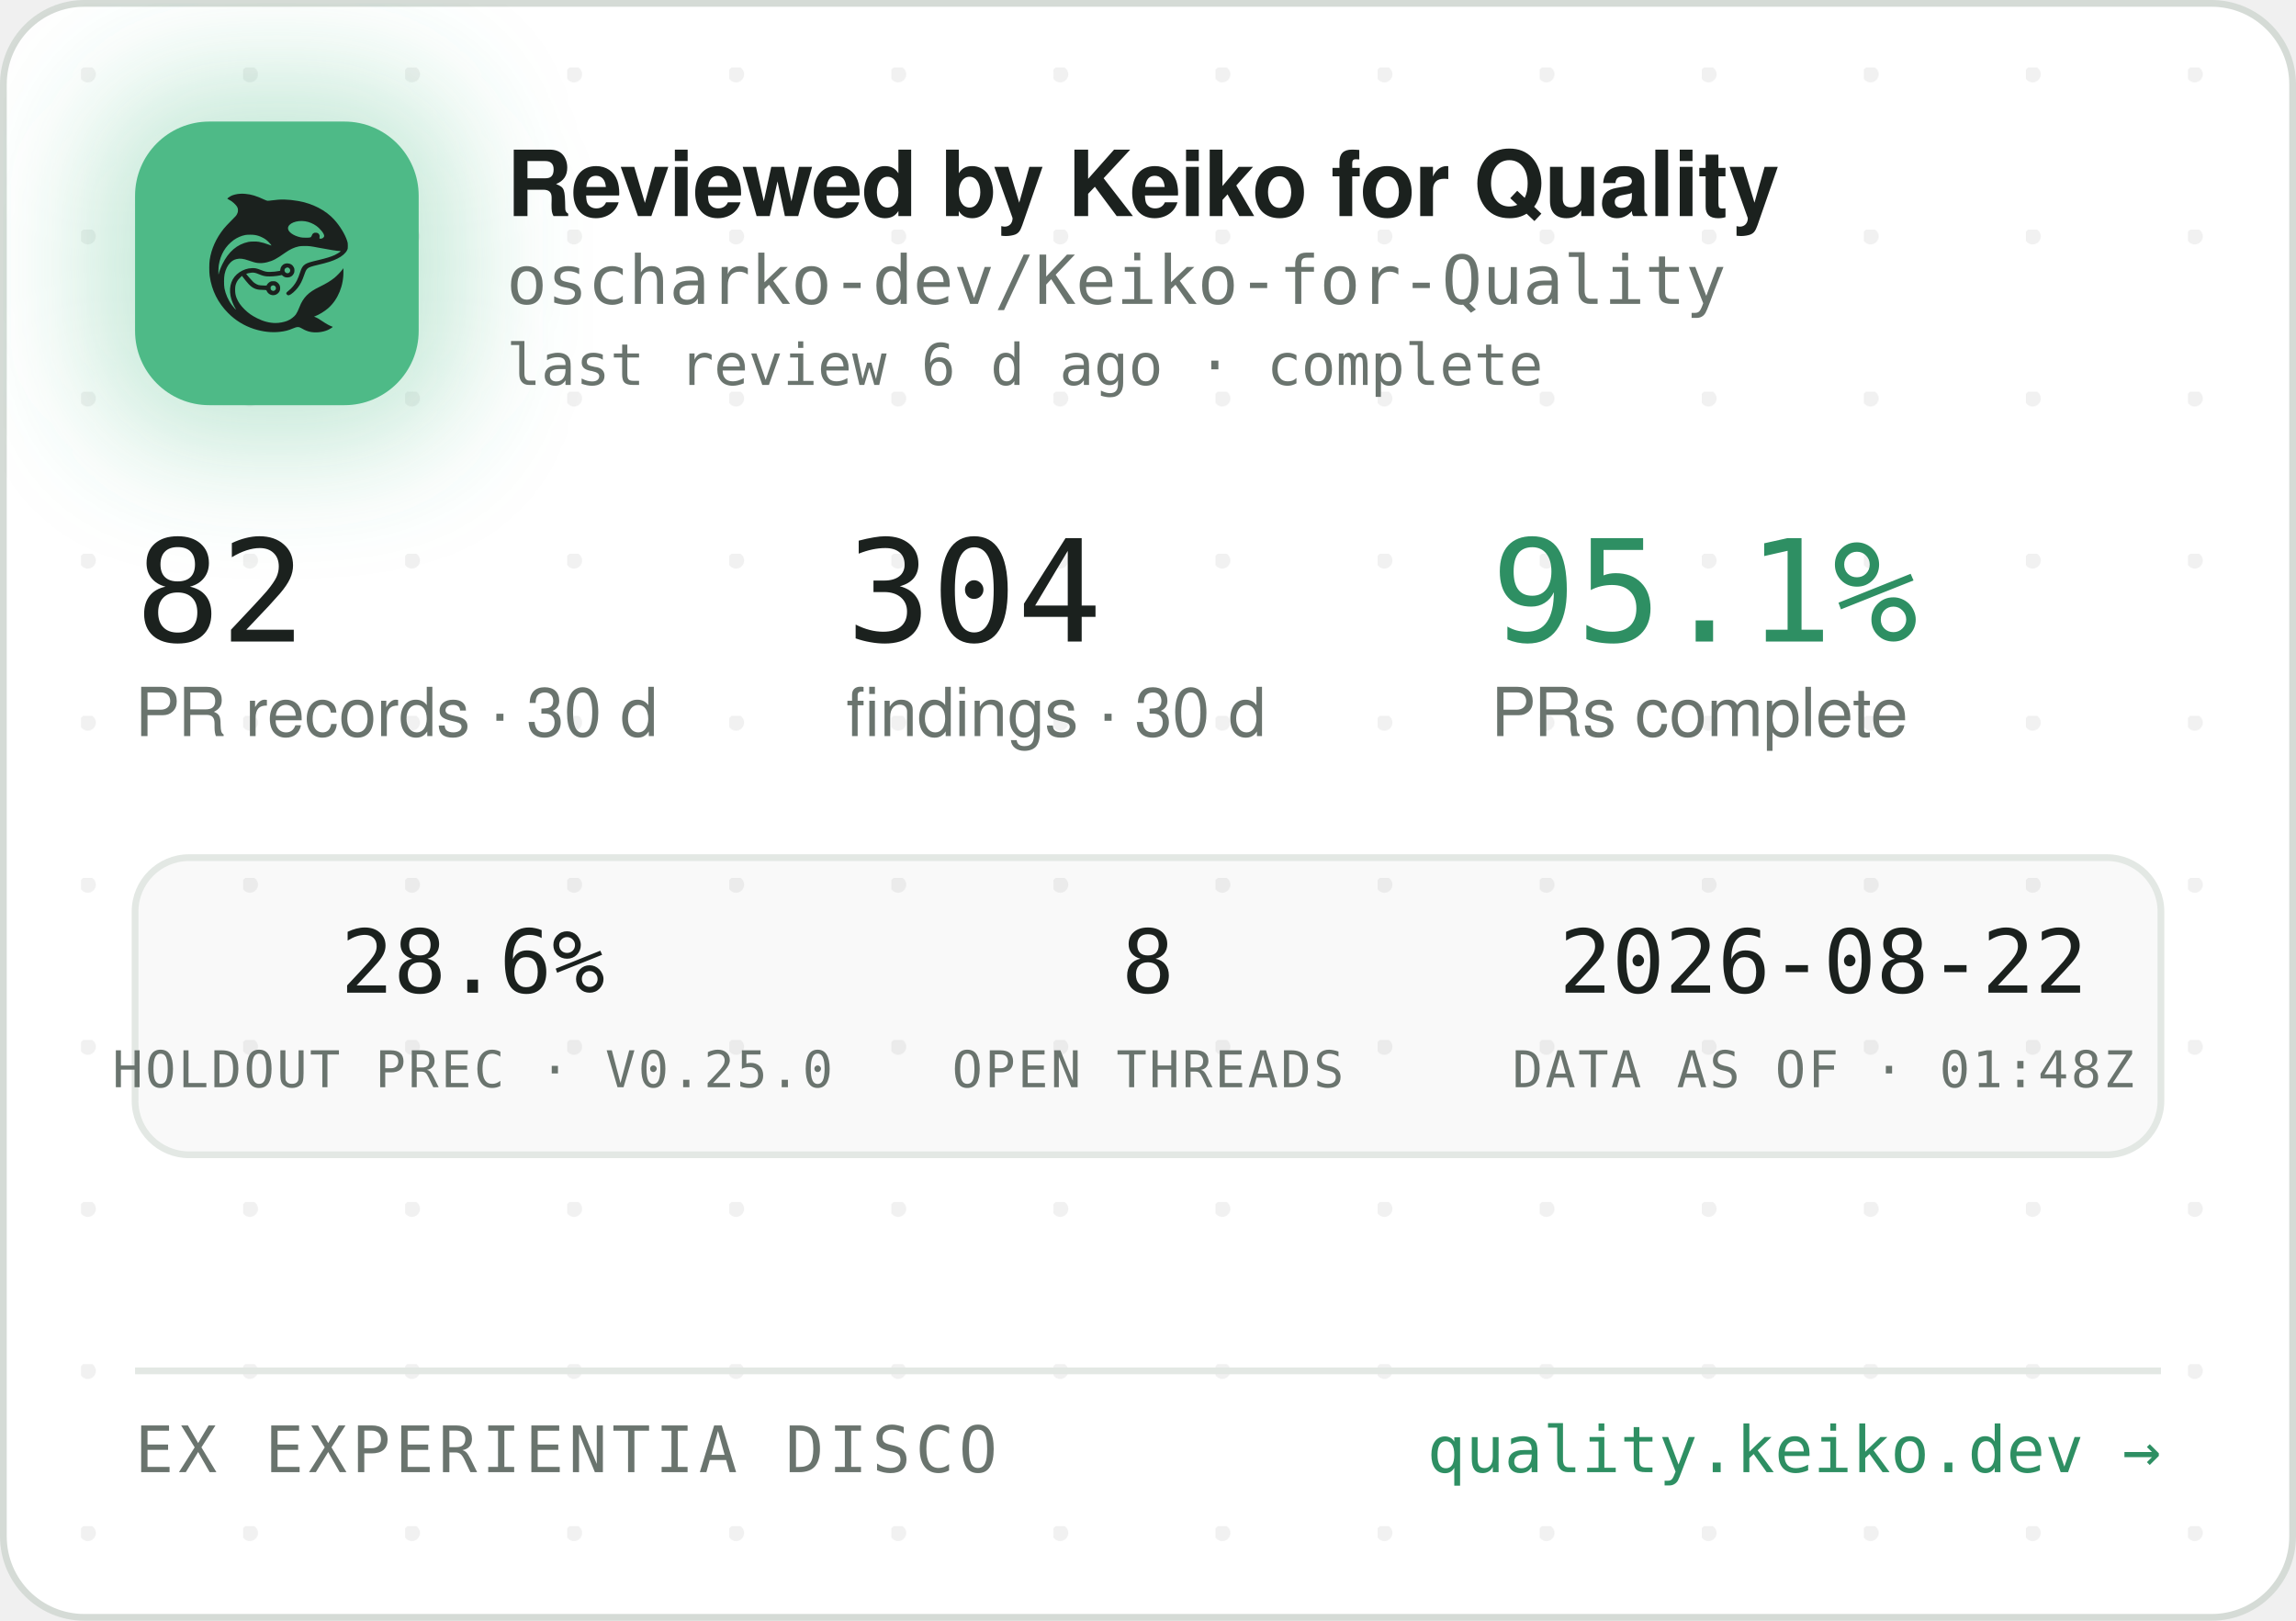
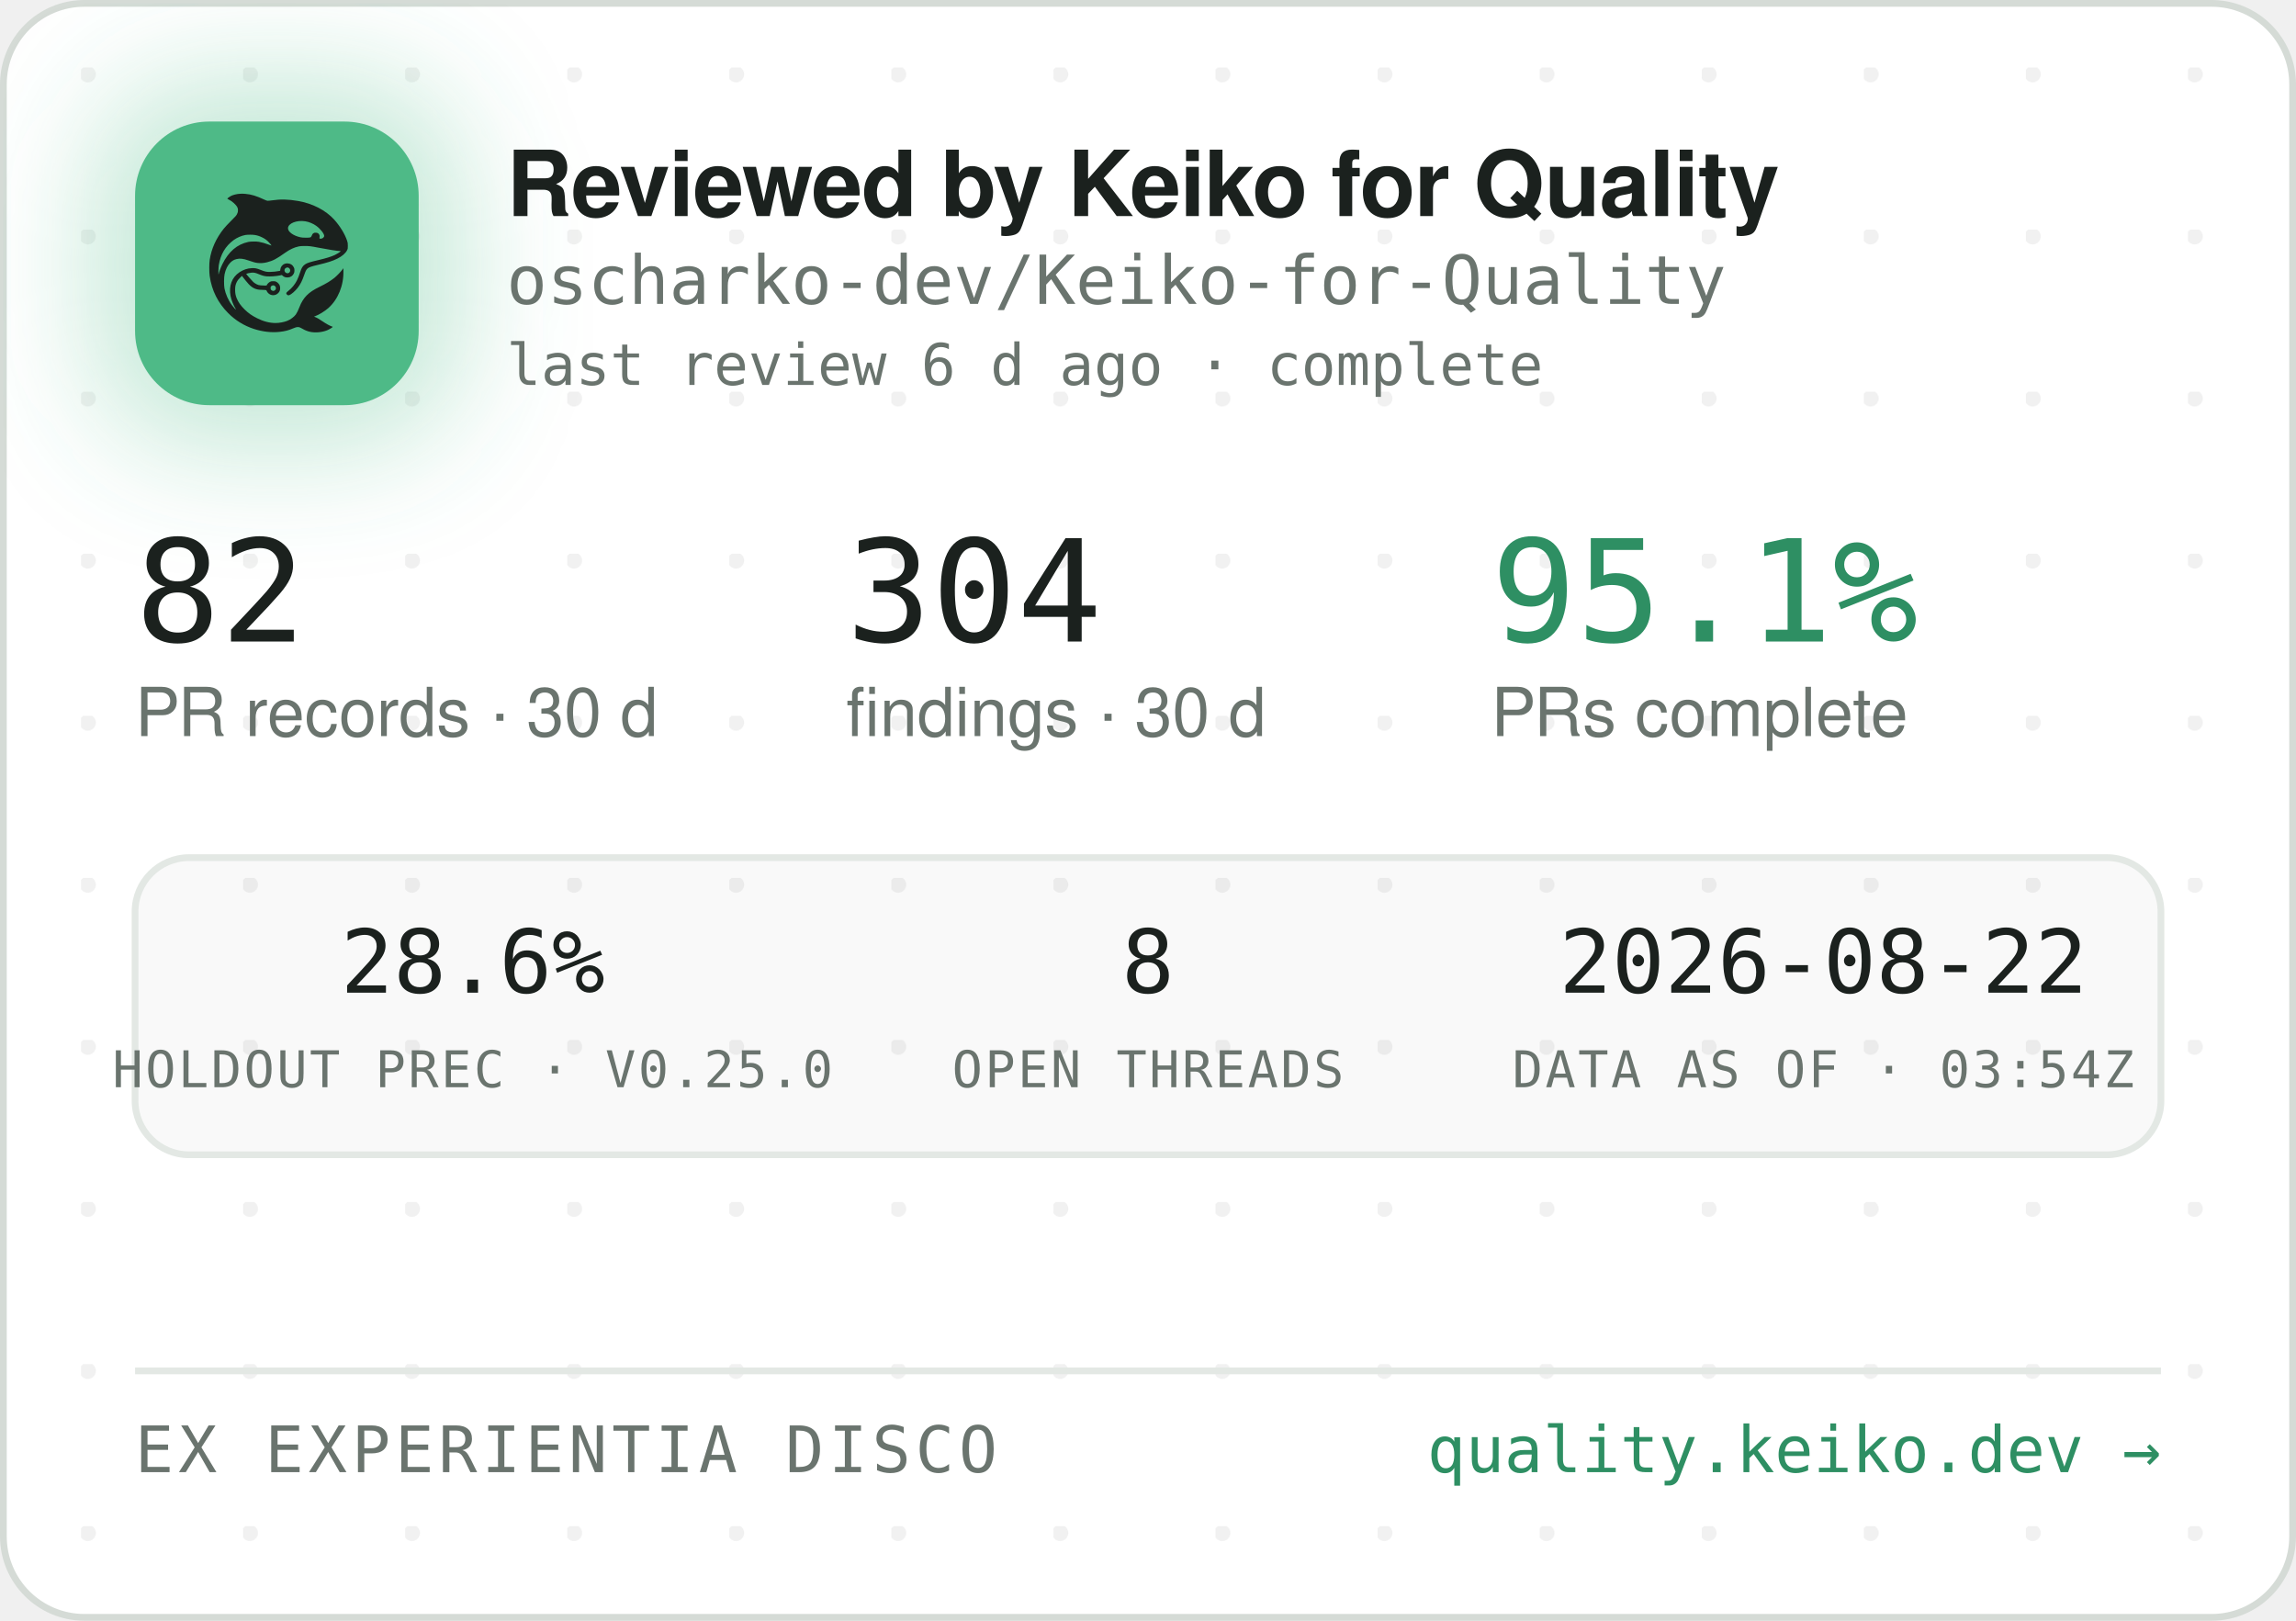
<svg xmlns="http://www.w3.org/2000/svg" width="340" height="240" viewBox="0 0 340 240" role="img" aria-label="Reviewed by Keiko for Quality — oscharko-dev/Keiko-for-Quality">
  <defs>
    <pattern id="dots" width="24" height="24" patternUnits="userSpaceOnUse" x="12" y="10">
      <circle cx="1" cy="1" r="1.2" fill="rgba(27,33,30,0.06)" />
    </pattern>
    <filter id="glow" x="-60%" y="-60%" width="220%" height="220%">
      <feGaussianBlur stdDeviation="9" />
    </filter>
    <clipPath id="card">
      <rect x="0.5" y="0.5" width="339" height="239" rx="12" />
    </clipPath>
  </defs>
  <rect x="0.5" y="0.5" width="339" height="239" rx="12" fill="#FFFFFF" stroke="#D5DBD6" />
  <rect x="0.5" y="0.5" width="339" height="239" rx="12" fill="url(#dots)" />
  <g clip-path="url(#card)">
    <rect x="14" y="12" width="54" height="54" rx="16" fill="rgba(78,186,135,0.35)" filter="url(#glow)" />
    <rect x="20" y="18" width="42" height="42" rx="11" fill="#4EBA87" />
    <g transform="translate(24,22) scale(0.03320312)">
      <g transform="translate(1024 0) scale(-1 1)">
        <g transform="translate(1024, 1024) scale(-0.1, -0.1)" fill="#1B211E" stroke="none">
          <path d="M3465 8223 c-144 -8 -314 -52 -408 -105 -69 -39 -146 -99 -146 -113 0 -5 30 -24 68 -42 146 -70 323 -229 377 -340 25 -49 29 -70 29 -138 -1 -72 -5 -88 -39 -160 -36 -75 -54 -95 -265 -305 -134 -132 -270 -279 -331 -355 -339 -425 -552 -896 -626 -1390 -25 -165 -25 -549 0 -720 92 -645 368 -1196 826 -1655 322 -324 710 -562 1145 -704 389 -126 793 -172 1155 -130 235 27 377 63 579 149 205 87 268 86 423 -7 102 -62 231 -115 335 -138 247 -56 562 -26 794 74 92 40 244 136 232 146 -4 3 -26 12 -48 19 -86 28 -246 116 -385 211 -162 112 -284 182 -357 207 l-48 17 40 15 c185 70 436 223 595 363 438 386 695 1014 678 1663 l-3 120 -50 -70 c-64 -90 -248 -280 -350 -362 -171 -136 -366 -255 -645 -391 -288 -140 -442 -243 -590 -391 -136 -137 -247 -316 -325 -526 -47 -127 -114 -262 -160 -326 -79 -107 -237 -224 -384 -283 -136 -55 -355 -96 -514 -96 -274 0 -548 71 -832 215 -242 123 -375 216 -553 389 -175 171 -287 332 -361 517 -44 114 -63 216 -63 359 0 152 17 233 74 350 35 70 59 102 136 179 l95 94 21 -29 c55 -75 219 -277 277 -338 171 -183 337 -256 582 -256 56 0 126 -3 155 -7 53 -6 54 -7 76 -57 30 -66 97 -128 172 -156 151 -57 318 11 395 160 33 62 34 193 3 261 -30 64 -88 125 -148 157 -44 23 -63 27 -141 27 -78 0 -97 -4 -140 -27 -58 -30 -131 -105 -141 -142 -6 -25 -8 -26 -93 -26 -47 0 -131 5 -186 10 -87 8 -111 15 -182 51 -45 22 -109 66 -143 96 -59 53 -326 361 -319 367 14 11 179 47 241 52 102 9 177 -7 318 -66 158 -66 243 -89 357 -99 157 -12 413 5 582 40 l93 19 44 -39 c59 -52 135 -75 228 -69 117 8 212 72 262 176 23 47 28 71 28 138 0 70 -4 89 -29 138 -55 110 -145 167 -270 174 -65 3 -91 0 -137 -18 -107 -40 -183 -140 -195 -257 l-6 -52 -51 -11 c-104 -23 -285 -41 -411 -42 -149 -1 -211 12 -402 88 -186 74 -256 88 -403 81 -193 -8 -377 -70 -546 -182 -342 -228 -485 -611 -399 -1064 30 -157 119 -388 209 -541 20 -35 35 -64 33 -66 -8 -8 -111 108 -190 214 -154 206 -278 489 -324 737 -28 154 -25 492 6 635 46 216 133 391 256 514 82 82 161 128 271 156 152 39 300 23 529 -57 217 -76 308 -101 410 -114 137 -17 284 -7 426 30 272 70 414 145 809 425 217 153 399 238 610 283 64 14 129 18 265 18 197 0 269 -9 615 -76 461 -89 843 -149 952 -149 41 0 41 0 23 -20 -28 -31 -169 -119 -254 -158 -167 -77 -388 -145 -716 -222 -399 -93 -508 -128 -608 -194 -102 -68 -160 -160 -217 -346 -35 -115 -102 -286 -149 -378 -85 -168 -227 -341 -377 -458 -105 -82 -115 -107 -69 -162 29 -34 65 -44 109 -29 86 29 261 181 371 322 126 162 201 309 295 581 61 176 90 232 145 283 62 57 163 93 470 165 439 104 640 169 863 278 206 100 368 240 434 375 32 67 33 71 33 198 -1 120 -3 138 -34 229 -98 294 -319 655 -573 936 -381 421 -968 723 -1618 834 -448 76 -767 83 -1169 25 -80 -12 -165 -19 -190 -17 -26 3 -90 26 -146 53 -343 162 -576 233 -842 255 -114 9 -141 10 -248 3z m2926 -1227 c164 -27 346 -102 485 -202 181 -129 354 -348 354 -448 0 -64 -75 -126 -154 -126 -60 0 -63 4 -52 70 8 50 7 65 -9 100 -29 64 -74 93 -151 98 -54 4 -70 1 -107 -21 -42 -25 -61 -52 -91 -129 -25 -64 -55 -73 -246 -73 -121 0 -187 5 -248 18 -318 70 -556 242 -556 402 0 218 388 374 775 311z m-2249 -611 c119 -21 208 -50 321 -106 114 -56 177 -100 266 -184 67 -63 157 -173 148 -181 -2 -3 -61 18 -130 45 -131 52 -298 100 -427 122 -113 20 -367 17 -470 -4 -502 -106 -885 -433 -1160 -992 -70 -142 -160 -379 -160 -424 0 -9 -5 -23 -11 -31 -13 -19 -5 316 10 410 80 482 295 846 661 1117 145 107 350 197 522 228 100 18 326 18 430 0z m1485 -1456 c95 -36 119 -159 42 -223 -78 -66 -209 -1 -209 104 0 60 33 100 99 121 36 10 36 10 68 -2z m-591 -822 c29 -26 37 -42 40 -77 6 -54 -9 -86 -55 -117 -41 -28 -70 -29 -119 -4 -44 22 -62 55 -62 112 0 51 13 75 53 99 50 31 101 26 143 -13z" />
        </g>
      </g>
    </g>
    <text x="75" y="32" font-family="-apple-system,'Segoe UI',Helvetica,Arial,sans-serif" font-size="13.5" font-weight="650" letter-spacing="-0.14" fill="#1B211E">Reviewed by Keiko for Quality</text>
    <text x="75" y="45" font-family="'JetBrains Mono',SFMono-Regular,Consolas,Menlo,monospace" font-size="10" fill="#6A746E">oscharko-dev/Keiko-for-Quality</text>
    <text x="75" y="57" font-family="'JetBrains Mono',SFMono-Regular,Consolas,Menlo,monospace" font-size="8.5" fill="#6A746E">last review 6 d ago · complete</text>
    <text x="20" y="95" font-family="'JetBrains Mono',SFMono-Regular,Consolas,Menlo,monospace" font-size="21" fill="#1B211E">82</text>
    <text x="20" y="109" font-family="-apple-system,'Segoe UI',Helvetica,Arial,sans-serif" font-size="10" fill="#6A746E">PR records · 30 d</text>
    <text x="125.3" y="95" font-family="'JetBrains Mono',SFMono-Regular,Consolas,Menlo,monospace" font-size="21" fill="#1B211E">304</text>
    <text x="125.3" y="109" font-family="-apple-system,'Segoe UI',Helvetica,Arial,sans-serif" font-size="10" fill="#6A746E">findings · 30 d</text>
    <text x="220.8" y="95" font-family="'JetBrains Mono',SFMono-Regular,Consolas,Menlo,monospace" font-size="21" fill="#2E8F63">95.1%</text>
    <text x="220.8" y="109" font-family="-apple-system,'Segoe UI',Helvetica,Arial,sans-serif" font-size="10" fill="#6A746E">PRs complete</text>
    <rect x="20" y="127" width="300" height="44" rx="8" fill="rgba(27,33,30,0.025)" stroke="#E3E8E4" />
    <text x="70" y="147" text-anchor="middle" font-family="'JetBrains Mono',SFMono-Regular,Consolas,Menlo,monospace" font-size="13" fill="#1B211E">28.6%</text>
    <text x="70" y="161" text-anchor="middle" font-family="'JetBrains Mono',SFMono-Regular,Consolas,Menlo,monospace" font-size="7.5" letter-spacing="0.35" fill="#6A746E">HOLDOUT PREC · V0.25.0</text>
    <text x="170" y="147" text-anchor="middle" font-family="'JetBrains Mono',SFMono-Regular,Consolas,Menlo,monospace" font-size="13" fill="#1B211E">8</text>
    <text x="170" y="161" text-anchor="middle" font-family="'JetBrains Mono',SFMono-Regular,Consolas,Menlo,monospace" font-size="7.5" letter-spacing="0.35" fill="#6A746E">OPEN THREADS</text>
    <text x="270" y="147" text-anchor="middle" font-family="'JetBrains Mono',SFMono-Regular,Consolas,Menlo,monospace" font-size="13" fill="#1B211E">2026-08-22</text>
-     <text x="270" y="161" text-anchor="middle" font-family="'JetBrains Mono',SFMono-Regular,Consolas,Menlo,monospace" font-size="7.5" letter-spacing="0.35" fill="#6A746E">DATA AS OF · 01:48Z</text>
+     <text x="270" y="161" text-anchor="middle" font-family="'JetBrains Mono',SFMono-Regular,Consolas,Menlo,monospace" font-size="7.5" letter-spacing="0.35" fill="#6A746E">DATA AS OF · 03:54Z</text>
    <line x1="20" y1="203" x2="320" y2="203" stroke="#E3E8E4" />
    <text x="20" y="218" font-family="'JetBrains Mono',SFMono-Regular,Consolas,Menlo,monospace" font-size="9.5" letter-spacing="0.7" fill="#6A746E">EX EXPERIENTIA DISCO</text>
    <text x="320" y="218" text-anchor="end" font-family="'JetBrains Mono',SFMono-Regular,Consolas,Menlo,monospace" font-size="9.5" fill="#2E8F63">quality.keiko.dev →</text>
  </g>
</svg>
